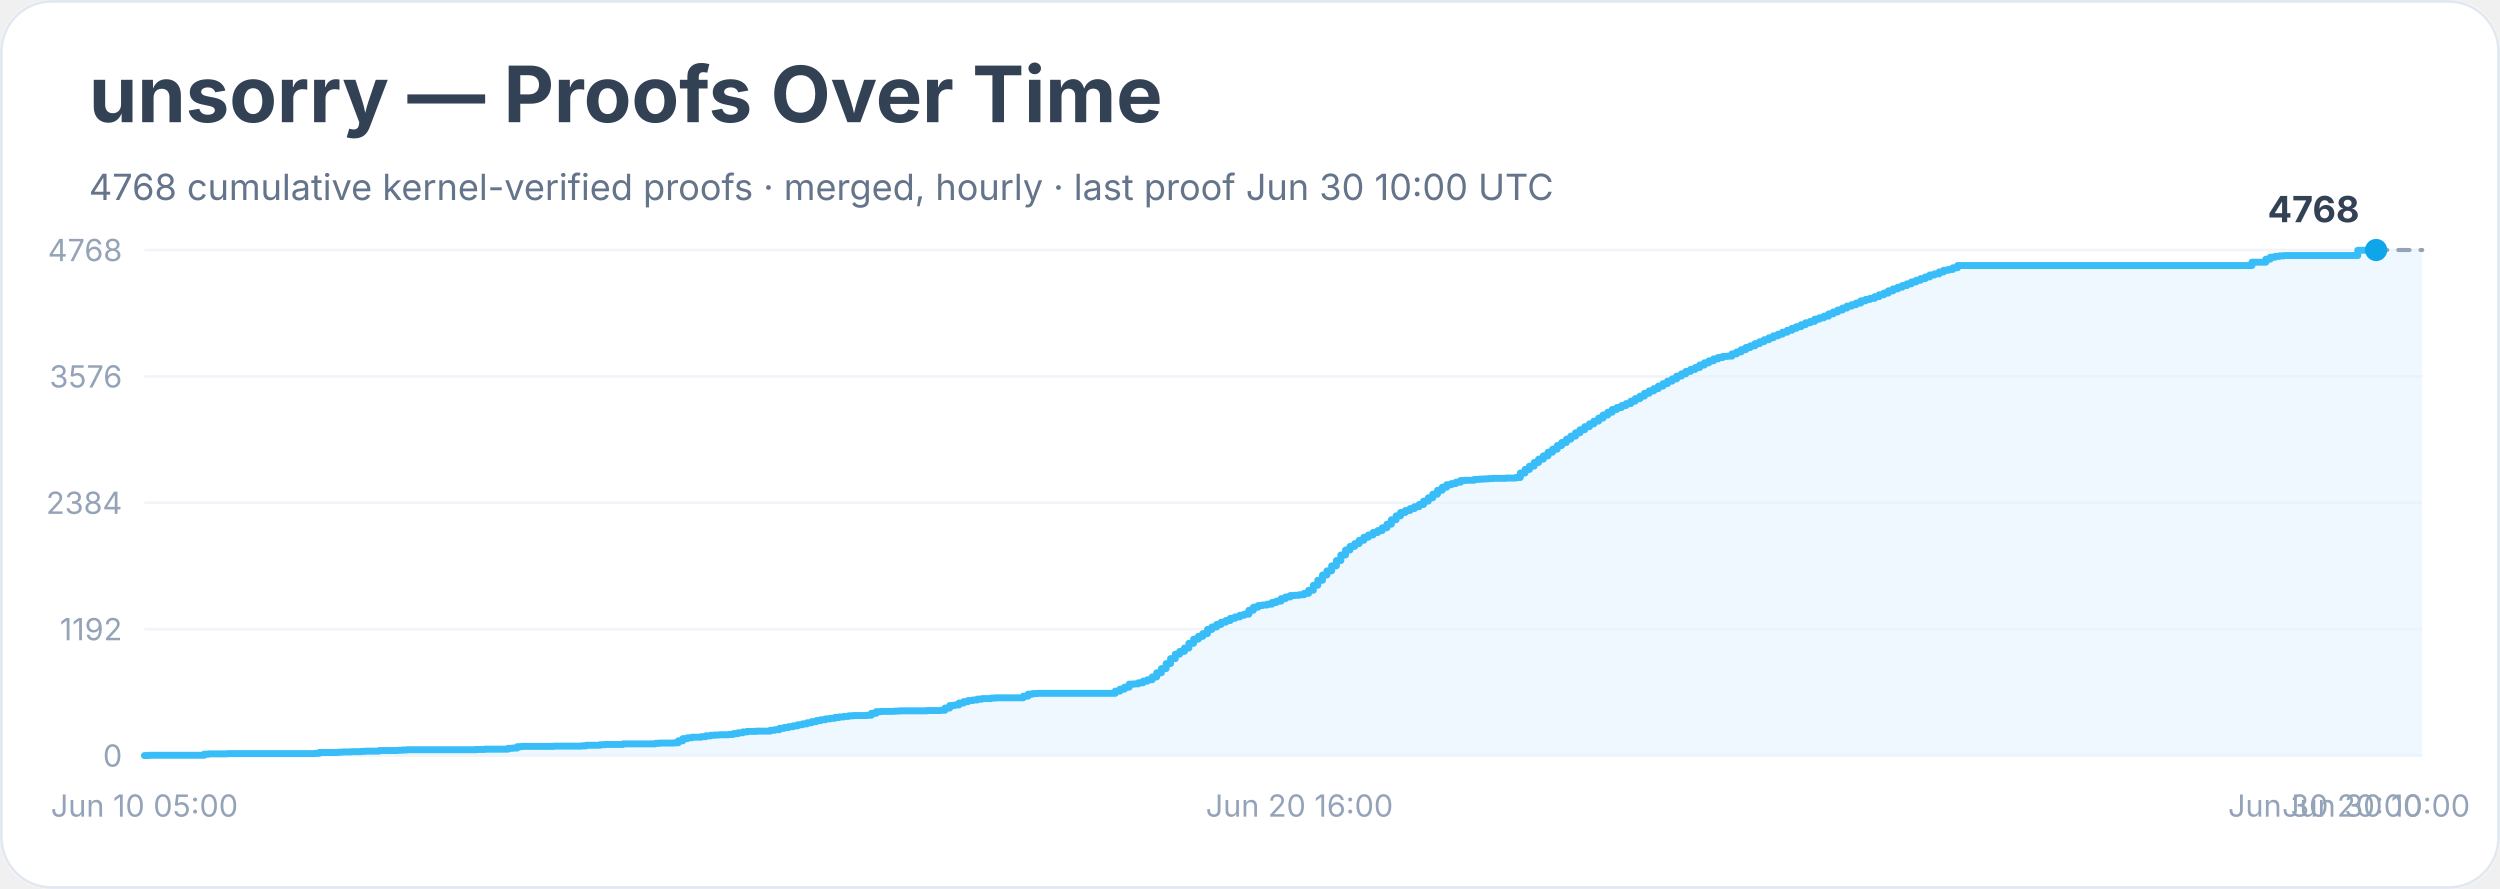
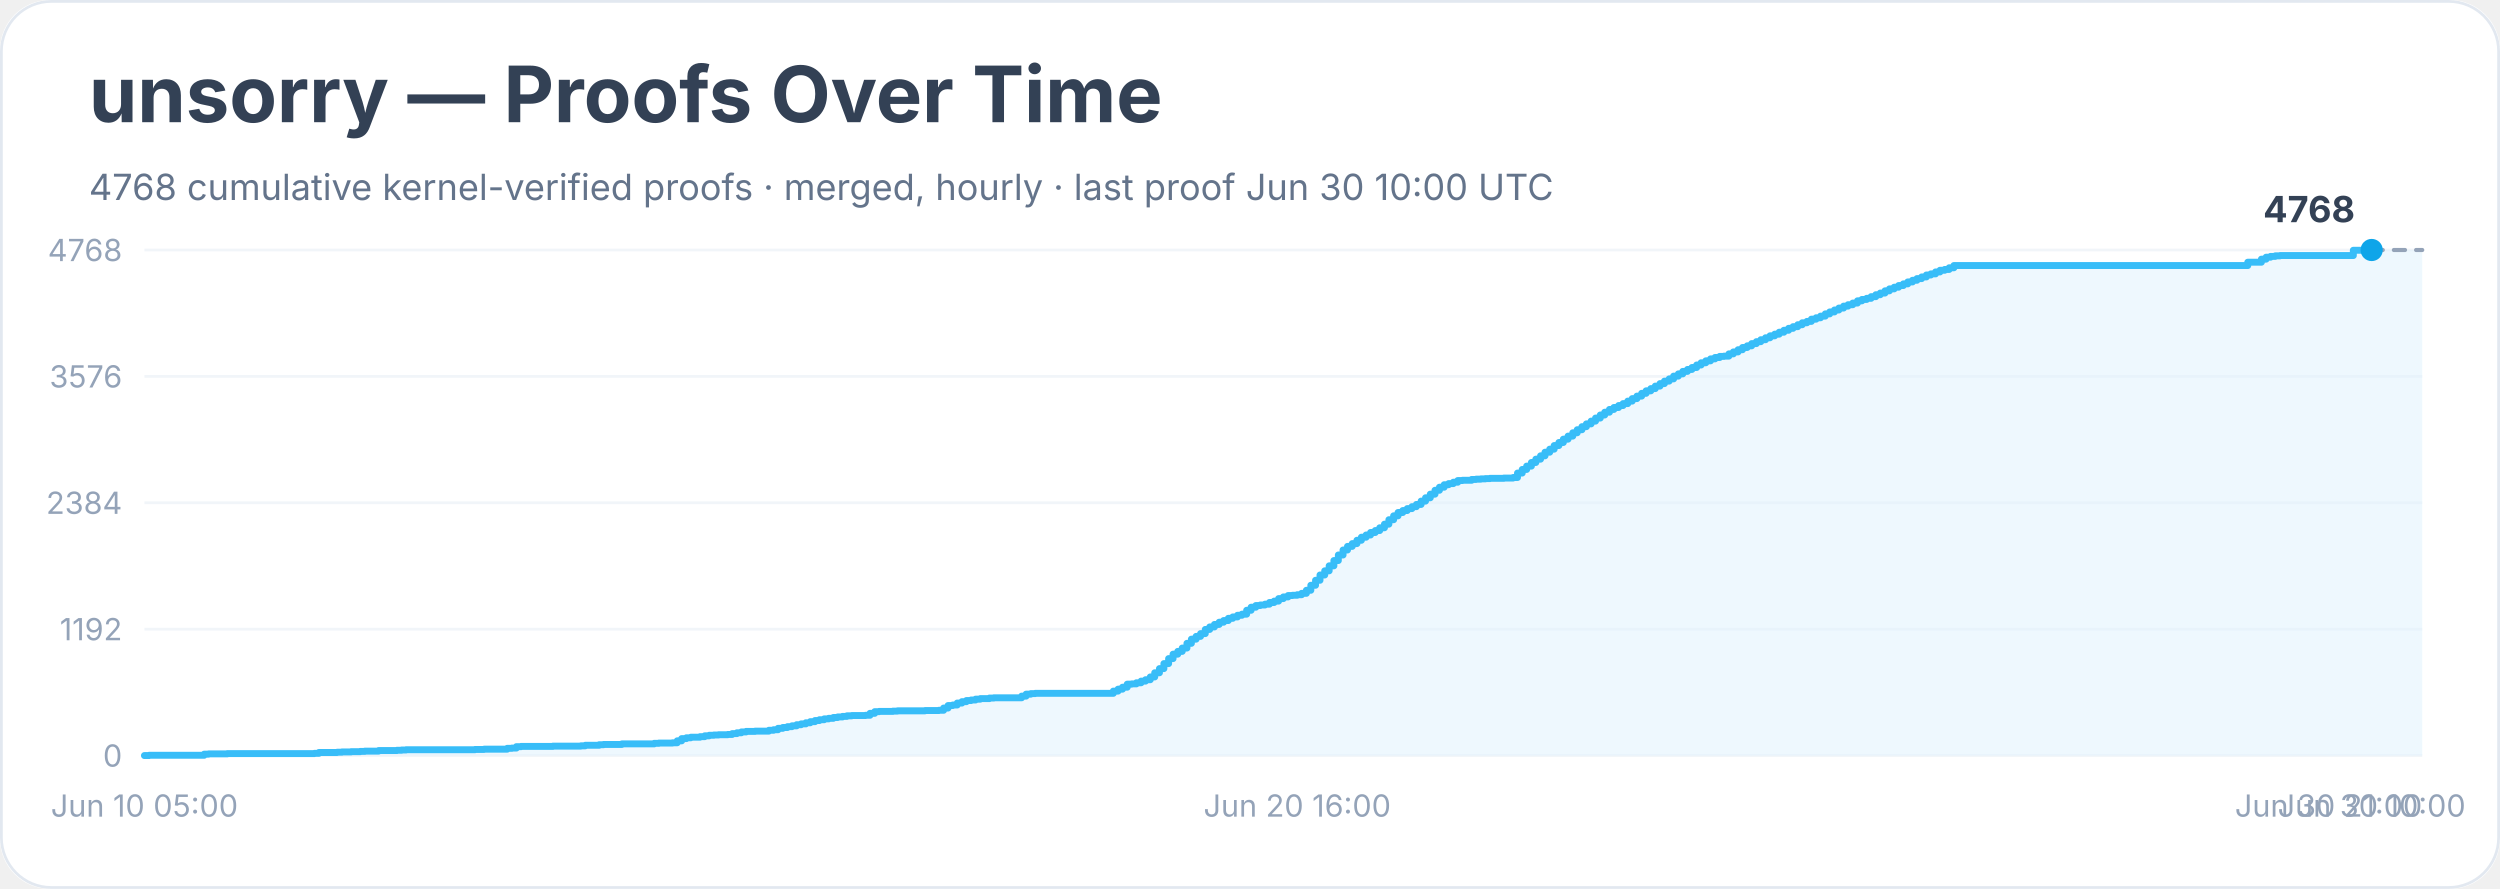
<svg xmlns="http://www.w3.org/2000/svg" width="900" height="320" viewBox="0 0 900 320" role="img" aria-labelledby="title desc">
  <rect width="900" height="100%" rx="18" fill="#ffffff" />
  <rect x="0.5" y="0.5" width="899" height="319" rx="18" fill="none" stroke="#e2e8f0" />
  <text x="32" y="44" font-family="Inter, system-ui, sans-serif" font-size="28" font-weight="700" fill="#334155">unsorry — Proofs Over Time</text>
  <text x="32" y="72" font-family="Inter, system-ui, sans-serif" font-size="13" fill="#64748b">4768 cumulative kernel-verified proofs · merged, hourly · last proof Jun 30 10:00 UTC</text>
  <line x1="52" y1="272.0" x2="872" y2="272.0" stroke="#f1f5f9" />
  <text x="44" y="276.0" text-anchor="end" font-family="Inter, system-ui, sans-serif" font-size="11" fill="#94a3b8">0</text>
  <line x1="52" y1="226.5" x2="872" y2="226.5" stroke="#f1f5f9" />
  <text x="44" y="230.5" text-anchor="end" font-family="Inter, system-ui, sans-serif" font-size="11" fill="#94a3b8">1192</text>
  <line x1="52" y1="181.0" x2="872" y2="181.0" stroke="#f1f5f9" />
  <text x="44" y="185.0" text-anchor="end" font-family="Inter, system-ui, sans-serif" font-size="11" fill="#94a3b8">2384</text>
  <line x1="52" y1="135.5" x2="872" y2="135.5" stroke="#f1f5f9" />
  <text x="44" y="139.5" text-anchor="end" font-family="Inter, system-ui, sans-serif" font-size="11" fill="#94a3b8">3576</text>
  <line x1="52" y1="90.0" x2="872" y2="90.0" stroke="#f1f5f9" />
  <text x="44" y="94.0" text-anchor="end" font-family="Inter, system-ui, sans-serif" font-size="11" fill="#94a3b8">4768</text>
-   <polygon points="52.0,272.0 52.0,272.0 53.7,272.0 53.7,271.9 73.5,271.9 73.5,271.5 75.2,271.5 75.2,271.4 76.8,271.4 76.8,271.4 81.8,271.4 81.8,271.3 91.8,271.3 91.8,271.3 113.3,271.3 113.3,271.2 114.9,271.2 114.9,270.9 116.6,270.9 116.6,270.9 121.6,270.9 121.6,270.8 123.2,270.8 123.2,270.7 124.9,270.7 124.9,270.7 126.5,270.7 126.5,270.6 129.9,270.6 129.9,270.5 131.5,270.5 131.5,270.4 136.5,270.4 136.5,270.2 143.1,270.2 143.1,270.1 144.8,270.1 144.8,270.0 146.4,270.0 146.4,269.9 159.7,269.9 159.7,269.9 163.0,269.9 163.0,269.9 171.3,269.9 171.3,269.8 172.9,269.8 172.9,269.8 174.6,269.8 174.6,269.7 181.2,269.7 181.2,269.7 182.9,269.7 182.9,269.4 184.5,269.4 184.5,269.3 186.2,269.3 186.2,268.8 187.8,268.8 187.8,268.7 199.4,268.7 199.4,268.6 204.4,268.6 204.4,268.6 207.7,268.6 207.7,268.6 209.4,268.6 209.4,268.5 211.0,268.5 211.0,268.3 212.7,268.3 212.7,268.3 214.3,268.3 214.3,268.3 216.0,268.3 216.0,268.1 217.7,268.1 217.7,268.0 224.3,268.0 224.3,267.8 227.6,267.8 227.6,267.8 234.2,267.8 234.2,267.8 235.9,267.8 235.9,267.6 237.5,267.6 237.5,267.5 239.2,267.5 239.2,267.5 242.5,267.5 242.5,267.4 244.2,267.4 244.2,266.7 245.8,266.7 245.8,265.9 247.5,265.9 247.5,265.6 249.1,265.6 249.1,265.4 250.8,265.4 250.8,265.4 252.4,265.4 252.4,265.2 254.1,265.2 254.1,264.9 255.8,264.9 255.8,264.7 257.4,264.7 257.4,264.6 259.1,264.6 259.1,264.5 262.4,264.5 262.4,264.4 264.0,264.4 264.0,264.1 265.7,264.1 265.7,263.8 267.4,263.8 267.4,263.5 269.0,263.5 269.0,263.3 272.3,263.3 272.3,263.2 275.6,263.2 275.6,263.2 277.3,263.2 277.3,262.9 278.9,262.9 278.9,262.7 280.6,262.7 280.6,262.2 282.3,262.2 282.3,261.9 283.9,261.9 283.9,261.6 285.6,261.6 285.6,261.3 287.2,261.3 287.2,260.9 288.9,260.9 288.9,260.6 290.5,260.6 290.5,260.2 292.2,260.2 292.2,259.8 293.9,259.8 293.9,259.4 295.5,259.4 295.5,259.1 297.2,259.1 297.2,258.8 298.8,258.8 298.8,258.6 300.5,258.6 300.5,258.3 302.1,258.3 302.1,258.1 303.8,258.1 303.8,257.9 305.5,257.9 305.5,257.7 307.1,257.7 307.1,257.6 308.8,257.6 308.8,257.6 312.1,257.6 312.1,257.5 313.7,257.5 313.7,256.8 315.4,256.8 315.4,256.2 317.1,256.2 317.1,256.1 318.7,256.1 318.7,256.1 322.0,256.1 322.0,256.0 323.7,256.0 323.7,255.9 330.3,255.9 330.3,255.9 333.6,255.9 333.6,255.8 338.6,255.8 338.6,255.7 340.2,255.7 340.2,254.9 341.9,254.9 341.9,254.0 343.6,254.0 343.6,253.8 345.2,253.8 345.2,253.1 346.9,253.1 346.9,252.6 348.5,252.6 348.5,252.2 350.2,252.2 350.2,252.0 351.8,252.0 351.8,251.7 353.5,251.7 353.5,251.5 355.2,251.5 355.2,251.5 356.8,251.5 356.8,251.3 358.5,251.3 358.5,251.2 368.4,251.2 368.4,250.6 370.1,250.6 370.1,249.9 371.7,249.9 371.7,249.7 373.4,249.7 373.4,249.6 375.0,249.6 375.0,249.6 386.6,249.6 386.6,249.6 401.5,249.6 401.5,248.8 403.2,248.8 403.2,248.1 404.8,248.1 404.8,247.4 406.5,247.4 406.5,246.3 408.2,246.3 408.2,246.2 409.8,246.2 409.8,245.8 411.5,245.8 411.5,245.2 413.1,245.2 413.1,244.7 414.8,244.7 414.8,243.7 416.4,243.7 416.4,242.2 418.1,242.2 418.1,240.7 419.8,240.7 419.8,238.9 421.4,238.9 421.4,237.1 423.1,237.1 423.1,235.5 424.7,235.5 424.7,234.5 426.4,234.5 426.4,233.3 428.0,233.3 428.0,231.6 429.7,231.6 429.7,230.1 431.4,230.1 431.4,229.1 433.0,229.1 433.0,228.1 434.7,228.1 434.7,226.6 436.3,226.6 436.3,225.7 438.0,225.7 438.0,224.8 439.6,224.8 439.6,224.0 441.3,224.0 441.3,223.4 442.9,223.4 442.9,222.6 444.6,222.6 444.6,222.1 446.3,222.1 446.3,221.5 447.9,221.5 447.9,221.1 449.6,221.1 449.6,219.7 451.2,219.7 451.2,218.6 452.9,218.6 452.9,218.0 454.5,218.0 454.5,217.8 456.2,217.8 456.2,217.5 457.9,217.5 457.9,216.9 459.5,216.9 459.5,216.4 461.2,216.4 461.2,215.5 462.8,215.5 462.8,214.9 464.5,214.9 464.5,214.4 466.1,214.4 466.1,214.3 467.8,214.3 467.8,214.1 469.5,214.1 469.5,213.6 471.1,213.6 471.1,212.5 472.8,212.5 472.8,210.7 474.4,210.7 474.4,208.9 476.1,208.9 476.1,207.0 477.7,207.0 477.7,205.5 479.4,205.5 479.4,203.7 481.1,203.7 481.1,201.8 482.7,201.8 482.7,199.8 484.4,199.8 484.4,198.0 486.0,198.0 486.0,196.7 487.7,196.7 487.7,195.7 489.3,195.7 489.3,194.5 491.0,194.5 491.0,193.4 492.6,193.4 492.6,192.6 494.3,192.6 494.3,191.7 496.0,191.7 496.0,191.0 497.6,191.0 497.6,190.0 499.3,190.0 499.3,188.7 500.9,188.7 500.9,187.1 502.6,187.1 502.6,185.7 504.2,185.7 504.2,184.5 505.9,184.5 505.9,183.8 507.6,183.8 507.6,183.1 509.2,183.1 509.2,182.4 510.9,182.4 510.9,181.6 512.5,181.6 512.5,180.4 514.2,180.4 514.2,179.2 515.8,179.2 515.8,177.9 517.5,177.9 517.5,176.5 519.2,176.5 519.2,175.4 520.8,175.4 520.8,174.5 522.5,174.5 522.5,174.1 524.1,174.1 524.1,173.6 525.8,173.6 525.8,173.0 527.4,173.0 527.4,172.9 529.1,172.9 529.1,172.9 530.7,172.9 530.7,172.6 532.4,172.6 532.4,172.5 534.1,172.5 534.1,172.4 535.7,172.4 535.7,172.3 537.4,172.3 537.4,172.2 542.3,172.2 542.3,172.1 544.0,172.1 544.0,172.1 545.7,172.1 545.7,171.9 547.3,171.9 547.3,170.3 549.0,170.3 549.0,169.0 550.6,169.0 550.6,167.8 552.3,167.8 552.3,166.5 553.9,166.5 553.9,165.3 555.6,165.3 555.6,164.1 557.3,164.1 557.3,162.8 558.9,162.8 558.9,161.7 560.6,161.7 560.6,160.4 562.2,160.4 562.2,159.3 563.9,159.3 563.9,158.1 565.5,158.1 565.5,157.0 567.2,157.0 567.2,155.8 568.8,155.8 568.8,154.7 570.5,154.7 570.5,153.6 572.2,153.6 572.2,152.6 573.8,152.6 573.8,151.6 575.5,151.6 575.5,150.5 577.1,150.5 577.1,149.4 578.8,149.4 578.8,148.4 580.4,148.4 580.4,147.4 582.1,147.4 582.1,146.7 583.8,146.7 583.8,146.0 585.4,146.0 585.4,145.3 587.1,145.3 587.1,144.4 588.7,144.4 588.7,143.5 590.4,143.5 590.4,142.6 592.0,142.6 592.0,141.6 593.7,141.6 593.7,140.7 595.4,140.7 595.4,139.9 597.0,139.9 597.0,139.0 598.7,139.0 598.7,138.1 600.3,138.1 600.3,137.2 602.0,137.2 602.0,136.4 603.6,136.4 603.6,135.4 605.3,135.4 605.3,134.6 606.9,134.6 606.9,133.7 608.6,133.7 608.6,133.0 610.3,133.0 610.3,132.3 611.9,132.3 611.9,131.4 613.6,131.4 613.6,130.6 615.2,130.6 615.2,129.9 616.9,129.9 616.9,129.2 618.5,129.2 618.5,128.7 620.2,128.7 620.2,128.3 621.9,128.3 621.9,128.2 623.5,128.2 623.5,127.4 625.2,127.4 625.2,126.7 626.8,126.7 626.8,125.9 628.5,125.9 628.5,125.1 630.1,125.1 630.1,124.5 631.8,124.5 631.8,123.7 633.5,123.7 633.5,123.0 635.1,123.0 635.1,122.3 636.8,122.3 636.8,121.6 638.4,121.6 638.4,120.9 640.1,120.9 640.1,120.3 641.7,120.3 641.7,119.6 643.4,119.6 643.4,118.9 645.1,118.9 645.1,118.2 646.7,118.2 646.7,117.6 648.4,117.6 648.4,116.9 650.0,116.9 650.0,116.2 651.7,116.2 651.7,115.7 653.3,115.7 653.3,114.9 655.0,114.9 655.0,114.4 656.6,114.4 656.6,113.8 658.3,113.8 658.3,113.0 660.0,113.0 660.0,112.3 661.6,112.3 661.6,111.6 663.3,111.6 663.3,110.9 664.9,110.9 664.9,110.2 666.6,110.2 666.6,109.7 668.2,109.7 668.2,109.1 669.9,109.1 669.9,108.3 671.6,108.3 671.6,107.8 673.2,107.8 673.2,107.4 674.9,107.4 674.9,106.8 676.5,106.8 676.5,106.1 678.2,106.1 678.2,105.5 679.8,105.5 679.8,104.7 681.5,104.7 681.5,104.0 683.2,104.0 683.2,103.4 684.8,103.4 684.8,102.8 686.5,102.8 686.5,102.2 688.1,102.2 688.1,101.5 689.8,101.5 689.8,100.9 691.4,100.9 691.4,100.3 693.1,100.3 693.1,99.7 694.7,99.7 694.7,99.0 696.4,99.0 696.4,98.6 698.1,98.6 698.1,97.9 699.7,97.9 699.7,97.3 701.4,97.3 701.4,97.0 703.0,97.0 703.0,96.4 704.7,96.4 704.7,95.6 810.7,95.6 810.7,94.4 815.7,94.4 815.7,93.3 817.3,93.3 817.3,92.6 819.0,92.6 819.0,92.3 820.6,92.3 820.6,92.1 822.3,92.1 822.3,92.0 848.8,92.0 848.8,90.1 852.1,90.1 852.1,90.0 855.4,90.0 855.4,90.0 872.0,90.0 872.0,272.0" fill="#e0f2fe" opacity="0.55" />
-   <polyline points="52.0,272.0 53.7,272.0 53.7,271.9 73.5,271.9 73.5,271.5 75.2,271.5 75.2,271.4 76.8,271.4 76.8,271.4 81.8,271.4 81.8,271.3 91.8,271.3 91.8,271.3 113.3,271.3 113.3,271.2 114.9,271.2 114.9,270.9 116.6,270.9 116.6,270.9 121.6,270.9 121.6,270.8 123.2,270.8 123.2,270.7 124.9,270.7 124.9,270.7 126.5,270.7 126.5,270.6 129.9,270.6 129.9,270.5 131.5,270.5 131.5,270.4 136.5,270.4 136.5,270.2 143.1,270.2 143.1,270.1 144.8,270.1 144.8,270.0 146.4,270.0 146.4,269.9 159.7,269.9 159.7,269.9 163.0,269.9 163.0,269.9 171.3,269.9 171.3,269.8 172.9,269.8 172.9,269.8 174.6,269.8 174.6,269.7 181.2,269.7 181.2,269.7 182.9,269.7 182.9,269.4 184.5,269.4 184.5,269.3 186.2,269.3 186.2,268.8 187.8,268.8 187.8,268.7 199.4,268.7 199.4,268.6 204.4,268.6 204.4,268.6 207.7,268.6 207.7,268.6 209.4,268.6 209.4,268.5 211.0,268.5 211.0,268.3 212.7,268.3 212.7,268.3 214.3,268.3 214.3,268.3 216.0,268.3 216.0,268.1 217.7,268.1 217.7,268.0 224.3,268.0 224.3,267.8 227.6,267.8 227.6,267.8 234.2,267.8 234.2,267.8 235.9,267.8 235.9,267.6 237.5,267.6 237.5,267.5 239.2,267.5 239.2,267.5 242.5,267.5 242.5,267.4 244.2,267.4 244.2,266.7 245.8,266.7 245.8,265.9 247.5,265.9 247.5,265.6 249.1,265.6 249.1,265.4 250.8,265.4 250.8,265.4 252.4,265.4 252.4,265.2 254.1,265.2 254.1,264.9 255.8,264.9 255.8,264.7 257.4,264.7 257.4,264.6 259.1,264.6 259.1,264.5 262.4,264.5 262.4,264.4 264.0,264.4 264.0,264.1 265.7,264.1 265.7,263.8 267.4,263.8 267.4,263.5 269.0,263.5 269.0,263.3 272.3,263.3 272.3,263.2 275.6,263.2 275.6,263.2 277.3,263.2 277.3,262.9 278.9,262.9 278.9,262.7 280.6,262.7 280.6,262.2 282.3,262.2 282.3,261.9 283.9,261.9 283.9,261.6 285.6,261.6 285.6,261.3 287.2,261.3 287.2,260.9 288.9,260.9 288.9,260.6 290.5,260.6 290.5,260.2 292.2,260.2 292.2,259.8 293.9,259.8 293.9,259.4 295.5,259.4 295.5,259.1 297.2,259.1 297.2,258.8 298.8,258.8 298.8,258.6 300.5,258.6 300.5,258.3 302.1,258.3 302.1,258.1 303.8,258.1 303.8,257.9 305.5,257.9 305.5,257.7 307.1,257.7 307.1,257.6 308.8,257.6 308.8,257.6 312.1,257.6 312.1,257.5 313.7,257.5 313.7,256.8 315.4,256.8 315.4,256.2 317.1,256.2 317.1,256.1 318.7,256.1 318.7,256.1 322.0,256.1 322.0,256.0 323.7,256.0 323.7,255.9 330.3,255.9 330.3,255.9 333.6,255.9 333.6,255.8 338.6,255.8 338.6,255.7 340.2,255.7 340.2,254.9 341.9,254.9 341.9,254.0 343.6,254.0 343.6,253.8 345.2,253.8 345.2,253.1 346.9,253.1 346.9,252.6 348.5,252.6 348.5,252.2 350.2,252.2 350.2,252.0 351.8,252.0 351.8,251.7 353.5,251.7 353.5,251.5 355.2,251.5 355.2,251.5 356.8,251.5 356.8,251.3 358.5,251.3 358.5,251.2 368.4,251.2 368.4,250.6 370.1,250.6 370.1,249.9 371.7,249.9 371.7,249.7 373.4,249.7 373.4,249.6 375.0,249.6 375.0,249.6 386.6,249.6 386.6,249.6 401.5,249.6 401.5,248.8 403.2,248.8 403.2,248.1 404.8,248.1 404.8,247.4 406.5,247.4 406.5,246.3 408.2,246.3 408.2,246.2 409.8,246.2 409.8,245.8 411.5,245.8 411.5,245.2 413.1,245.2 413.1,244.7 414.8,244.7 414.8,243.7 416.4,243.7 416.4,242.2 418.1,242.2 418.1,240.7 419.8,240.7 419.8,238.9 421.4,238.9 421.4,237.1 423.1,237.1 423.1,235.5 424.7,235.5 424.7,234.5 426.4,234.5 426.4,233.3 428.0,233.3 428.0,231.6 429.7,231.6 429.7,230.1 431.4,230.1 431.4,229.1 433.0,229.1 433.0,228.1 434.7,228.1 434.7,226.6 436.3,226.6 436.3,225.7 438.0,225.7 438.0,224.8 439.6,224.8 439.6,224.0 441.3,224.0 441.3,223.4 442.9,223.4 442.9,222.6 444.6,222.6 444.6,222.1 446.3,222.1 446.3,221.5 447.9,221.5 447.9,221.1 449.6,221.1 449.6,219.7 451.2,219.7 451.2,218.6 452.9,218.6 452.9,218.0 454.5,218.0 454.5,217.8 456.2,217.8 456.2,217.5 457.9,217.5 457.9,216.9 459.5,216.9 459.5,216.4 461.2,216.4 461.2,215.5 462.8,215.5 462.8,214.9 464.5,214.9 464.5,214.4 466.1,214.4 466.1,214.3 467.8,214.3 467.8,214.1 469.5,214.1 469.5,213.6 471.1,213.6 471.1,212.5 472.8,212.5 472.8,210.7 474.4,210.7 474.4,208.9 476.1,208.9 476.1,207.0 477.7,207.0 477.7,205.5 479.4,205.5 479.4,203.7 481.1,203.7 481.1,201.8 482.7,201.8 482.7,199.8 484.4,199.8 484.4,198.0 486.0,198.0 486.0,196.7 487.7,196.7 487.7,195.7 489.3,195.7 489.3,194.5 491.0,194.5 491.0,193.4 492.6,193.4 492.6,192.6 494.3,192.6 494.3,191.7 496.0,191.7 496.0,191.0 497.6,191.0 497.6,190.0 499.3,190.0 499.3,188.7 500.9,188.7 500.9,187.1 502.6,187.1 502.6,185.7 504.2,185.7 504.2,184.5 505.9,184.5 505.9,183.8 507.6,183.8 507.6,183.1 509.2,183.1 509.2,182.4 510.9,182.4 510.9,181.6 512.5,181.6 512.5,180.4 514.2,180.4 514.2,179.2 515.8,179.2 515.8,177.9 517.5,177.9 517.5,176.5 519.2,176.5 519.2,175.4 520.8,175.4 520.8,174.5 522.5,174.5 522.5,174.1 524.1,174.1 524.1,173.6 525.8,173.6 525.8,173.0 527.4,173.0 527.4,172.9 529.1,172.9 529.1,172.9 530.7,172.9 530.7,172.6 532.4,172.6 532.4,172.5 534.1,172.5 534.1,172.4 535.7,172.4 535.7,172.3 537.4,172.3 537.4,172.2 542.3,172.2 542.3,172.1 544.0,172.1 544.0,172.1 545.7,172.1 545.7,171.9 547.3,171.9 547.3,170.3 549.0,170.3 549.0,169.0 550.6,169.0 550.6,167.8 552.3,167.8 552.3,166.5 553.9,166.5 553.9,165.3 555.6,165.3 555.6,164.1 557.3,164.1 557.3,162.8 558.9,162.8 558.9,161.7 560.6,161.7 560.6,160.4 562.2,160.4 562.2,159.3 563.9,159.3 563.9,158.1 565.5,158.1 565.5,157.0 567.2,157.0 567.2,155.8 568.8,155.8 568.8,154.7 570.5,154.7 570.5,153.6 572.2,153.6 572.2,152.6 573.8,152.6 573.8,151.6 575.5,151.6 575.5,150.5 577.1,150.5 577.1,149.4 578.8,149.4 578.8,148.4 580.4,148.4 580.4,147.4 582.1,147.4 582.1,146.7 583.8,146.7 583.8,146.0 585.4,146.0 585.4,145.3 587.1,145.3 587.1,144.4 588.7,144.4 588.7,143.5 590.4,143.5 590.4,142.6 592.0,142.6 592.0,141.6 593.7,141.6 593.7,140.7 595.4,140.7 595.4,139.9 597.0,139.9 597.0,139.0 598.7,139.0 598.7,138.1 600.3,138.1 600.3,137.2 602.0,137.2 602.0,136.4 603.6,136.4 603.6,135.4 605.3,135.4 605.3,134.6 606.9,134.6 606.9,133.7 608.6,133.7 608.6,133.0 610.3,133.0 610.3,132.3 611.9,132.3 611.9,131.4 613.6,131.4 613.6,130.6 615.2,130.6 615.2,129.9 616.9,129.9 616.9,129.2 618.5,129.2 618.5,128.7 620.2,128.7 620.2,128.3 621.9,128.3 621.9,128.2 623.5,128.2 623.5,127.4 625.2,127.4 625.2,126.7 626.8,126.7 626.8,125.9 628.5,125.9 628.5,125.1 630.1,125.1 630.1,124.5 631.8,124.5 631.8,123.7 633.5,123.7 633.5,123.0 635.1,123.0 635.1,122.3 636.8,122.3 636.8,121.6 638.4,121.6 638.4,120.9 640.1,120.9 640.1,120.3 641.7,120.3 641.7,119.6 643.4,119.6 643.4,118.9 645.1,118.9 645.1,118.2 646.7,118.2 646.7,117.6 648.4,117.6 648.4,116.9 650.0,116.9 650.0,116.2 651.7,116.2 651.7,115.7 653.3,115.7 653.3,114.9 655.0,114.9 655.0,114.4 656.6,114.4 656.6,113.8 658.3,113.8 658.3,113.0 660.0,113.0 660.0,112.3 661.6,112.3 661.6,111.6 663.3,111.6 663.3,110.9 664.9,110.9 664.9,110.2 666.6,110.2 666.6,109.7 668.2,109.7 668.2,109.1 669.9,109.1 669.9,108.3 671.6,108.3 671.6,107.8 673.2,107.8 673.2,107.4 674.9,107.4 674.9,106.8 676.5,106.8 676.5,106.1 678.2,106.1 678.2,105.5 679.8,105.5 679.8,104.7 681.5,104.7 681.5,104.0 683.2,104.0 683.2,103.4 684.8,103.4 684.8,102.8 686.5,102.8 686.5,102.2 688.1,102.2 688.1,101.5 689.8,101.5 689.8,100.9 691.4,100.9 691.4,100.3 693.1,100.3 693.1,99.7 694.7,99.7 694.7,99.0 696.4,99.0 696.4,98.6 698.1,98.6 698.1,97.9 699.7,97.9 699.7,97.3 701.4,97.3 701.4,97.0 703.0,97.0 703.0,96.4 704.7,96.4 704.7,95.6 810.7,95.6 810.7,94.4 815.7,94.4 815.7,93.3 817.3,93.3 817.3,92.6 819.0,92.6 819.0,92.3 820.6,92.3 820.6,92.1 822.3,92.1 822.3,92.0 848.8,92.0 848.8,90.1 852.1,90.1 852.1,90.0 855.4,90.0 855.4,90.0" fill="none" stroke="#38bdf8" stroke-width="2.5" stroke-linejoin="round" stroke-linecap="round" />
-   <polyline points="855.4,90.0 872.0,90.0" fill="none" stroke="#94a3b8" stroke-width="1.5" stroke-dasharray="4 4" stroke-linecap="round" />
-   <circle cx="855.4" cy="90.0" r="4" fill="#0ea5e9" />
-   <text x="849.4" y="80.0" text-anchor="end" font-family="Inter, system-ui, sans-serif" font-size="13" font-weight="700" fill="#334155">4768</text>
+   <polygon points="52.0,272.0 52.0,272.0 53.7,272.0 53.7,271.9 73.5,271.9 73.5,271.5 75.1,271.5 75.1,271.4 76.8,271.4 76.8,271.4 81.8,271.4 81.8,271.3 91.7,271.3 91.7,271.3 113.2,271.3 113.2,271.2 114.8,271.2 114.8,270.9 116.5,270.9 116.5,270.9 121.4,270.9 121.4,270.8 123.1,270.8 123.1,270.7 124.7,270.7 124.7,270.7 126.4,270.7 126.4,270.6 129.7,270.6 129.7,270.5 131.4,270.5 131.4,270.4 136.3,270.4 136.3,270.2 142.9,270.2 142.9,270.1 144.6,270.1 144.6,270.0 146.2,270.0 146.2,269.9 159.5,269.9 159.5,269.9 162.8,269.9 162.8,269.9 171.0,269.9 171.0,269.8 172.7,269.8 172.7,269.8 174.3,269.8 174.3,269.7 181.0,269.7 181.0,269.7 182.6,269.7 182.6,269.4 184.3,269.4 184.3,269.3 185.9,269.3 185.9,268.8 187.6,268.8 187.6,268.7 199.1,268.7 199.1,268.6 204.1,268.6 204.1,268.6 207.4,268.6 207.4,268.6 209.1,268.6 209.1,268.5 210.7,268.5 210.7,268.3 212.4,268.3 212.4,268.3 214.0,268.3 214.0,268.3 215.7,268.3 215.7,268.1 217.3,268.1 217.3,268.0 223.9,268.0 223.9,267.8 227.2,267.8 227.2,267.8 233.9,267.8 233.9,267.8 235.5,267.8 235.5,267.6 237.2,267.6 237.2,267.5 238.8,267.5 238.8,267.5 242.1,267.5 242.1,267.4 243.8,267.4 243.8,266.7 245.4,266.7 245.4,265.9 247.1,265.9 247.1,265.6 248.7,265.6 248.7,265.4 250.4,265.4 250.4,265.4 252.0,265.4 252.0,265.2 253.7,265.2 253.7,264.9 255.3,264.9 255.3,264.7 257.0,264.7 257.0,264.6 258.7,264.6 258.7,264.5 262.0,264.5 262.0,264.4 263.6,264.4 263.6,264.1 265.3,264.1 265.3,263.8 266.9,263.8 266.9,263.5 268.6,263.5 268.6,263.3 271.9,263.3 271.9,263.2 275.2,263.2 275.2,263.2 276.8,263.2 276.8,262.9 278.5,262.9 278.5,262.7 280.1,262.7 280.1,262.2 281.8,262.2 281.8,261.9 283.5,261.9 283.5,261.6 285.1,261.6 285.1,261.3 286.8,261.3 286.8,260.9 288.4,260.9 288.4,260.6 290.1,260.6 290.1,260.2 291.7,260.2 291.7,259.8 293.4,259.8 293.4,259.4 295.0,259.4 295.0,259.1 296.7,259.1 296.7,258.8 298.3,258.8 298.3,258.6 300.0,258.6 300.0,258.3 301.6,258.3 301.6,258.1 303.3,258.1 303.3,257.9 304.9,257.9 304.9,257.7 306.6,257.7 306.6,257.6 308.2,257.6 308.2,257.6 311.6,257.6 311.6,257.5 313.2,257.5 313.2,256.8 314.9,256.8 314.9,256.2 316.5,256.2 316.5,256.1 318.2,256.1 318.2,256.1 321.5,256.1 321.5,256.0 323.1,256.0 323.1,255.9 329.7,255.9 329.7,255.9 333.0,255.9 333.0,255.8 338.0,255.8 338.0,255.7 339.7,255.7 339.7,254.9 341.3,254.9 341.3,254.0 343.0,254.0 343.0,253.8 344.6,253.8 344.6,253.1 346.3,253.1 346.3,252.6 347.9,252.6 347.9,252.2 349.6,252.2 349.6,252.0 351.2,252.0 351.2,251.7 352.9,251.7 352.9,251.5 354.5,251.5 354.5,251.5 356.2,251.5 356.2,251.3 357.8,251.3 357.8,251.2 367.8,251.2 367.8,250.6 369.4,250.6 369.4,249.9 371.1,249.9 371.1,249.7 372.7,249.7 372.7,249.6 374.4,249.6 374.4,249.6 386.0,249.6 386.0,249.6 400.8,249.6 400.8,248.8 402.5,248.8 402.5,248.1 404.1,248.1 404.1,247.4 405.8,247.4 405.8,246.3 407.4,246.3 407.4,246.2 409.1,246.2 409.1,245.8 410.8,245.8 410.8,245.2 412.4,245.2 412.4,244.7 414.1,244.7 414.1,243.7 415.7,243.7 415.7,242.2 417.4,242.2 417.4,240.7 419.0,240.7 419.0,238.9 420.7,238.9 420.7,237.1 422.3,237.1 422.3,235.5 424.0,235.5 424.0,234.5 425.6,234.5 425.6,233.3 427.3,233.3 427.3,231.6 428.9,231.6 428.9,230.1 430.6,230.1 430.6,229.1 432.2,229.1 432.2,228.1 433.9,228.1 433.9,226.6 435.5,226.6 435.5,225.7 437.2,225.7 437.2,224.8 438.9,224.8 438.9,224.0 440.5,224.0 440.5,223.4 442.2,223.4 442.2,222.6 443.8,222.6 443.8,222.1 445.5,222.1 445.5,221.5 447.1,221.5 447.1,221.1 448.8,221.1 448.8,219.7 450.4,219.7 450.4,218.6 452.1,218.6 452.1,218.0 453.7,218.0 453.7,217.8 455.4,217.8 455.4,217.5 457.0,217.5 457.0,216.9 458.7,216.9 458.7,216.4 460.3,216.4 460.3,215.5 462.0,215.5 462.0,214.9 463.7,214.9 463.7,214.4 465.3,214.4 465.3,214.3 467.0,214.3 467.0,214.1 468.6,214.1 468.6,213.6 470.3,213.6 470.3,212.5 471.9,212.5 471.9,210.7 473.6,210.7 473.6,208.9 475.2,208.9 475.2,207.0 476.9,207.0 476.9,205.5 478.5,205.5 478.5,203.7 480.2,203.7 480.2,201.8 481.8,201.8 481.8,199.8 483.5,199.8 483.5,198.0 485.1,198.0 485.1,196.7 486.8,196.7 486.8,195.7 488.5,195.7 488.5,194.5 490.1,194.5 490.1,193.4 491.8,193.4 491.8,192.6 493.4,192.6 493.4,191.7 495.1,191.7 495.1,191.0 496.7,191.0 496.7,190.0 498.4,190.0 498.4,188.7 500.0,188.7 500.0,187.1 501.7,187.1 501.7,185.7 503.3,185.7 503.3,184.5 505.0,184.5 505.0,183.8 506.6,183.8 506.6,183.1 508.3,183.1 508.3,182.4 509.9,182.4 509.9,181.6 511.6,181.6 511.6,180.4 513.2,180.4 513.2,179.2 514.9,179.2 514.9,177.9 516.6,177.9 516.6,176.5 518.2,176.5 518.2,175.4 519.9,175.4 519.9,174.5 521.5,174.5 521.5,174.1 523.2,174.1 523.2,173.6 524.8,173.6 524.8,173.0 526.5,173.0 526.5,172.9 528.1,172.9 528.1,172.9 529.8,172.9 529.8,172.6 531.4,172.6 531.4,172.5 533.1,172.5 533.1,172.4 534.7,172.4 534.7,172.3 536.4,172.3 536.4,172.2 541.4,172.2 541.4,172.1 543.0,172.1 543.0,172.1 544.7,172.1 544.7,171.9 546.3,171.9 546.3,170.3 548.0,170.3 548.0,169.0 549.6,169.0 549.6,167.8 551.3,167.8 551.3,166.5 552.9,166.5 552.9,165.3 554.6,165.3 554.6,164.1 556.2,164.1 556.2,162.8 557.9,162.8 557.9,161.7 559.5,161.7 559.5,160.4 561.2,160.4 561.2,159.3 562.8,159.3 562.8,158.1 564.5,158.1 564.5,157.0 566.2,157.0 566.2,155.8 567.8,155.8 567.8,154.7 569.5,154.7 569.5,153.6 571.1,153.6 571.1,152.6 572.8,152.6 572.8,151.6 574.4,151.6 574.4,150.5 576.1,150.5 576.1,149.4 577.7,149.4 577.7,148.4 579.4,148.4 579.4,147.4 581.0,147.4 581.0,146.7 582.7,146.7 582.7,146.0 584.3,146.0 584.3,145.3 586.0,145.3 586.0,144.4 587.6,144.4 587.6,143.5 589.3,143.5 589.3,142.6 591.0,142.6 591.0,141.6 592.6,141.6 592.6,140.7 594.3,140.7 594.3,139.9 595.9,139.9 595.9,139.0 597.6,139.0 597.6,138.1 599.2,138.1 599.2,137.2 600.9,137.2 600.9,136.4 602.5,136.4 602.5,135.4 604.2,135.4 604.2,134.6 605.8,134.6 605.8,133.7 607.5,133.7 607.5,133.0 609.1,133.0 609.1,132.3 610.8,132.3 610.8,131.4 612.4,131.4 612.4,130.6 614.1,130.6 614.1,129.9 615.8,129.9 615.8,129.2 617.4,129.2 617.4,128.7 619.1,128.7 619.1,128.3 620.7,128.3 620.7,128.2 622.4,128.2 622.4,127.4 624.0,127.4 624.0,126.7 625.7,126.7 625.7,125.9 627.3,125.9 627.3,125.1 629.0,125.1 629.0,124.5 630.6,124.5 630.6,123.7 632.3,123.7 632.3,123.0 633.9,123.0 633.9,122.3 635.6,122.3 635.6,121.6 637.2,121.6 637.2,120.9 638.9,120.9 638.9,120.3 640.5,120.3 640.5,119.6 642.2,119.6 642.2,118.9 643.9,118.9 643.9,118.2 645.5,118.2 645.5,117.6 647.2,117.6 647.2,116.9 648.8,116.9 648.8,116.2 650.5,116.2 650.5,115.7 652.1,115.7 652.1,114.9 653.8,114.9 653.8,114.4 655.4,114.4 655.4,113.8 657.1,113.8 657.1,113.0 658.7,113.0 658.7,112.3 660.4,112.3 660.4,111.6 662.0,111.6 662.0,110.9 663.7,110.9 663.7,110.2 665.3,110.2 665.3,109.7 667.0,109.7 667.0,109.1 668.7,109.1 668.7,108.3 670.3,108.3 670.3,107.8 672.0,107.8 672.0,107.4 673.6,107.4 673.6,106.8 675.3,106.8 675.3,106.1 676.9,106.1 676.9,105.5 678.6,105.5 678.6,104.7 680.2,104.7 680.2,104.0 681.9,104.0 681.9,103.4 683.5,103.4 683.5,102.8 685.2,102.8 685.2,102.2 686.8,102.2 686.8,101.5 688.5,101.5 688.5,100.9 690.1,100.9 690.1,100.3 691.8,100.3 691.8,99.7 693.5,99.7 693.5,99.0 695.1,99.0 695.1,98.6 696.8,98.6 696.8,97.9 698.4,97.9 698.4,97.3 700.1,97.3 700.1,97.0 701.7,97.0 701.7,96.4 703.4,96.4 703.4,95.6 809.2,95.6 809.2,94.4 814.1,94.4 814.1,93.3 815.8,93.3 815.8,92.6 817.4,92.6 817.4,92.3 819.1,92.3 819.1,92.1 820.8,92.1 820.8,92.0 847.2,92.0 847.2,90.1 850.5,90.1 850.5,90.0 853.8,90.0 853.8,90.0 872.0,90.0 872.0,272.0" fill="#e0f2fe" opacity="0.55" />
+   <polyline points="52.0,272.0 53.7,272.0 53.7,271.9 73.5,271.9 73.5,271.5 75.1,271.5 75.1,271.4 76.8,271.4 76.8,271.4 81.8,271.4 81.8,271.3 91.7,271.3 91.7,271.3 113.2,271.3 113.2,271.2 114.8,271.2 114.8,270.9 116.5,270.9 116.5,270.9 121.4,270.9 121.4,270.8 123.1,270.8 123.1,270.7 124.7,270.7 124.7,270.7 126.4,270.7 126.4,270.6 129.7,270.6 129.7,270.5 131.4,270.5 131.4,270.4 136.3,270.4 136.3,270.2 142.9,270.2 142.9,270.1 144.6,270.1 144.6,270.0 146.2,270.0 146.2,269.9 159.5,269.9 159.5,269.9 162.8,269.9 162.8,269.9 171.0,269.9 171.0,269.8 172.7,269.8 172.7,269.8 174.3,269.8 174.3,269.7 181.0,269.7 181.0,269.7 182.6,269.7 182.6,269.4 184.3,269.4 184.3,269.3 185.9,269.3 185.9,268.8 187.6,268.8 187.6,268.7 199.1,268.7 199.1,268.6 204.1,268.6 204.1,268.6 207.4,268.6 207.4,268.6 209.1,268.6 209.1,268.5 210.7,268.5 210.7,268.3 212.4,268.3 212.4,268.3 214.0,268.3 214.0,268.3 215.7,268.3 215.7,268.1 217.3,268.1 217.3,268.0 223.9,268.0 223.9,267.8 227.2,267.8 227.2,267.8 233.9,267.8 233.9,267.8 235.5,267.8 235.5,267.6 237.2,267.6 237.2,267.5 238.8,267.5 238.8,267.5 242.1,267.5 242.1,267.4 243.8,267.4 243.8,266.7 245.4,266.7 245.4,265.9 247.1,265.9 247.1,265.6 248.7,265.6 248.7,265.4 250.4,265.4 250.4,265.4 252.0,265.4 252.0,265.2 253.7,265.2 253.7,264.9 255.3,264.9 255.3,264.7 257.0,264.7 257.0,264.6 258.7,264.6 258.7,264.5 262.0,264.5 262.0,264.4 263.6,264.4 263.6,264.1 265.3,264.1 265.3,263.8 266.9,263.8 266.9,263.5 268.6,263.5 268.6,263.3 271.9,263.3 271.9,263.2 275.2,263.2 275.2,263.2 276.8,263.2 276.8,262.9 278.5,262.9 278.5,262.7 280.1,262.7 280.1,262.2 281.8,262.2 281.8,261.9 283.5,261.9 283.5,261.6 285.1,261.6 285.1,261.3 286.8,261.3 286.8,260.9 288.4,260.9 288.4,260.6 290.1,260.6 290.1,260.2 291.7,260.2 291.7,259.8 293.4,259.8 293.4,259.4 295.0,259.4 295.0,259.1 296.7,259.1 296.7,258.8 298.3,258.8 298.3,258.6 300.0,258.6 300.0,258.3 301.6,258.3 301.6,258.1 303.3,258.1 303.3,257.9 304.9,257.9 304.9,257.7 306.6,257.7 306.6,257.6 308.2,257.6 308.2,257.6 311.6,257.6 311.6,257.5 313.2,257.5 313.2,256.8 314.9,256.8 314.9,256.2 316.5,256.2 316.5,256.1 318.2,256.1 318.2,256.1 321.5,256.1 321.5,256.0 323.1,256.0 323.1,255.9 329.7,255.9 329.7,255.9 333.0,255.9 333.0,255.8 338.0,255.8 338.0,255.7 339.7,255.7 339.7,254.9 341.3,254.9 341.3,254.0 343.0,254.0 343.0,253.8 344.6,253.8 344.6,253.1 346.3,253.1 346.3,252.6 347.9,252.6 347.9,252.2 349.6,252.2 349.6,252.0 351.2,252.0 351.2,251.7 352.9,251.7 352.9,251.5 354.5,251.5 354.5,251.5 356.2,251.5 356.2,251.3 357.8,251.3 357.8,251.2 367.8,251.2 367.8,250.6 369.4,250.6 369.4,249.9 371.1,249.9 371.1,249.7 372.7,249.7 372.7,249.6 374.4,249.6 374.4,249.6 386.0,249.6 386.0,249.6 400.8,249.6 400.8,248.8 402.5,248.8 402.5,248.1 404.1,248.1 404.1,247.4 405.8,247.4 405.8,246.3 407.4,246.3 407.4,246.2 409.1,246.2 409.1,245.8 410.8,245.8 410.8,245.2 412.4,245.2 412.4,244.7 414.1,244.7 414.1,243.7 415.7,243.7 415.7,242.2 417.4,242.2 417.4,240.7 419.0,240.7 419.0,238.9 420.7,238.9 420.7,237.1 422.3,237.1 422.3,235.5 424.0,235.5 424.0,234.5 425.6,234.5 425.6,233.3 427.3,233.3 427.3,231.6 428.9,231.6 428.9,230.1 430.6,230.1 430.6,229.1 432.2,229.1 432.2,228.1 433.9,228.1 433.9,226.6 435.5,226.6 435.5,225.7 437.2,225.7 437.2,224.8 438.9,224.8 438.9,224.0 440.5,224.0 440.5,223.4 442.2,223.4 442.2,222.6 443.8,222.6 443.8,222.1 445.5,222.1 445.5,221.5 447.1,221.5 447.1,221.1 448.8,221.1 448.8,219.7 450.4,219.7 450.4,218.6 452.1,218.6 452.1,218.0 453.7,218.0 453.7,217.8 455.4,217.8 455.4,217.5 457.0,217.5 457.0,216.9 458.7,216.9 458.7,216.4 460.3,216.4 460.3,215.5 462.0,215.5 462.0,214.9 463.7,214.9 463.7,214.4 465.3,214.4 465.3,214.3 467.0,214.3 467.0,214.1 468.6,214.1 468.6,213.6 470.3,213.6 470.3,212.5 471.9,212.5 471.9,210.7 473.6,210.7 473.6,208.9 475.2,208.9 475.2,207.0 476.9,207.0 476.9,205.5 478.5,205.5 478.5,203.7 480.2,203.7 480.2,201.8 481.8,201.8 481.8,199.8 483.5,199.8 483.5,198.0 485.1,198.0 485.1,196.7 486.8,196.7 486.8,195.7 488.5,195.7 488.5,194.5 490.1,194.5 490.1,193.4 491.8,193.4 491.8,192.6 493.4,192.6 493.4,191.7 495.1,191.7 495.1,191.0 496.7,191.0 496.7,190.0 498.4,190.0 498.4,188.7 500.0,188.7 500.0,187.1 501.7,187.1 501.7,185.7 503.3,185.7 503.3,184.5 505.0,184.5 505.0,183.8 506.6,183.8 506.6,183.1 508.3,183.1 508.3,182.4 509.9,182.4 509.9,181.6 511.6,181.6 511.6,180.4 513.2,180.4 513.2,179.2 514.9,179.2 514.9,177.9 516.6,177.9 516.6,176.5 518.2,176.5 518.2,175.4 519.9,175.4 519.9,174.5 521.5,174.5 521.5,174.1 523.2,174.1 523.2,173.6 524.8,173.6 524.8,173.0 526.5,173.0 526.5,172.9 528.1,172.9 528.1,172.9 529.8,172.9 529.8,172.6 531.4,172.6 531.4,172.5 533.1,172.5 533.1,172.4 534.7,172.4 534.7,172.3 536.4,172.3 536.4,172.2 541.4,172.2 541.4,172.1 543.0,172.1 543.0,172.1 544.7,172.1 544.7,171.9 546.3,171.9 546.3,170.3 548.0,170.3 548.0,169.0 549.6,169.0 549.6,167.8 551.3,167.8 551.3,166.5 552.9,166.5 552.9,165.3 554.6,165.3 554.6,164.1 556.2,164.1 556.2,162.8 557.9,162.8 557.9,161.7 559.5,161.7 559.5,160.4 561.2,160.4 561.2,159.3 562.8,159.3 562.8,158.1 564.5,158.1 564.5,157.0 566.2,157.0 566.2,155.8 567.8,155.8 567.8,154.7 569.5,154.7 569.5,153.6 571.1,153.6 571.1,152.6 572.8,152.6 572.8,151.6 574.4,151.6 574.4,150.5 576.1,150.5 576.1,149.4 577.7,149.4 577.7,148.4 579.4,148.4 579.4,147.4 581.0,147.4 581.0,146.7 582.7,146.7 582.7,146.0 584.3,146.0 584.3,145.3 586.0,145.3 586.0,144.4 587.6,144.4 587.6,143.5 589.3,143.5 589.3,142.6 591.0,142.6 591.0,141.6 592.6,141.6 592.6,140.7 594.3,140.7 594.3,139.9 595.9,139.9 595.9,139.0 597.6,139.0 597.6,138.1 599.2,138.1 599.2,137.2 600.9,137.2 600.9,136.4 602.5,136.4 602.5,135.4 604.2,135.4 604.2,134.6 605.8,134.6 605.8,133.7 607.5,133.7 607.5,133.0 609.1,133.0 609.1,132.3 610.8,132.3 610.8,131.4 612.4,131.4 612.4,130.6 614.1,130.6 614.1,129.9 615.8,129.9 615.8,129.2 617.4,129.2 617.4,128.7 619.1,128.7 619.1,128.3 620.7,128.3 620.7,128.2 622.4,128.2 622.4,127.4 624.0,127.4 624.0,126.7 625.7,126.7 625.7,125.9 627.3,125.9 627.3,125.1 629.0,125.1 629.0,124.5 630.6,124.5 630.6,123.7 632.3,123.7 632.3,123.0 633.9,123.0 633.9,122.3 635.6,122.3 635.6,121.6 637.2,121.6 637.2,120.9 638.9,120.9 638.9,120.3 640.5,120.3 640.5,119.6 642.2,119.6 642.2,118.9 643.9,118.9 643.9,118.2 645.5,118.2 645.5,117.6 647.2,117.6 647.2,116.9 648.8,116.9 648.8,116.2 650.5,116.2 650.5,115.7 652.1,115.7 652.1,114.9 653.8,114.9 653.8,114.4 655.4,114.4 655.4,113.8 657.1,113.8 657.1,113.0 658.7,113.0 658.7,112.3 660.4,112.3 660.4,111.6 662.0,111.6 662.0,110.9 663.7,110.9 663.7,110.2 665.3,110.2 665.3,109.7 667.0,109.7 667.0,109.1 668.7,109.1 668.7,108.3 670.3,108.3 670.3,107.8 672.0,107.8 672.0,107.4 673.6,107.4 673.6,106.8 675.3,106.8 675.3,106.1 676.9,106.1 676.9,105.5 678.6,105.5 678.6,104.7 680.2,104.7 680.2,104.0 681.9,104.0 681.9,103.4 683.5,103.4 683.5,102.8 685.2,102.8 685.2,102.2 686.8,102.2 686.8,101.5 688.5,101.5 688.5,100.9 690.1,100.9 690.1,100.3 691.8,100.3 691.8,99.7 693.5,99.7 693.5,99.0 695.1,99.0 695.1,98.6 696.8,98.6 696.8,97.9 698.4,97.9 698.4,97.3 700.1,97.3 700.1,97.0 701.7,97.0 701.7,96.4 703.4,96.4 703.4,95.6 809.2,95.6 809.2,94.4 814.1,94.4 814.1,93.3 815.8,93.3 815.8,92.6 817.4,92.6 817.4,92.3 819.1,92.3 819.1,92.1 820.8,92.1 820.8,92.0 847.2,92.0 847.2,90.1 850.5,90.1 850.5,90.0 853.8,90.0 853.8,90.0" fill="none" stroke="#38bdf8" stroke-width="2.5" stroke-linejoin="round" stroke-linecap="round" />
+   <polyline points="853.8,90.0 872.0,90.0" fill="none" stroke="#94a3b8" stroke-width="1.5" stroke-dasharray="4 4" stroke-linecap="round" />
+   <circle cx="853.8" cy="90.0" r="4" fill="#0ea5e9" />
+   <text x="847.8" y="80.0" text-anchor="end" font-family="Inter, system-ui, sans-serif" font-size="13" font-weight="700" fill="#334155">4768</text>
  <text x="52.0" y="294" text-anchor="middle" font-family="Inter, system-ui, sans-serif" font-size="11" fill="#94a3b8">Jun 10 05:00</text>
-   <text x="467.8" y="294" text-anchor="middle" font-family="Inter, system-ui, sans-serif" font-size="11" fill="#94a3b8">Jun 20 16:00</text>
-   <text x="855.4" y="294" text-anchor="middle" font-family="Inter, system-ui, sans-serif" font-size="11" fill="#94a3b8">Jun 30 10:00</text>
-   <text x="872.0" y="294" text-anchor="end" font-family="Inter, system-ui, sans-serif" font-size="11" fill="#94a3b8">Jun 30 20:00</text>
+   <text x="467.0" y="294" text-anchor="middle" font-family="Inter, system-ui, sans-serif" font-size="11" fill="#94a3b8">Jun 20 16:00</text>
+   <text x="853.8" y="294" text-anchor="middle" font-family="Inter, system-ui, sans-serif" font-size="11" fill="#94a3b8">Jun 30 10:00</text>
+   <text x="872.0" y="294" text-anchor="end" font-family="Inter, system-ui, sans-serif" font-size="11" fill="#94a3b8">Jun 30 21:00</text>
</svg>
